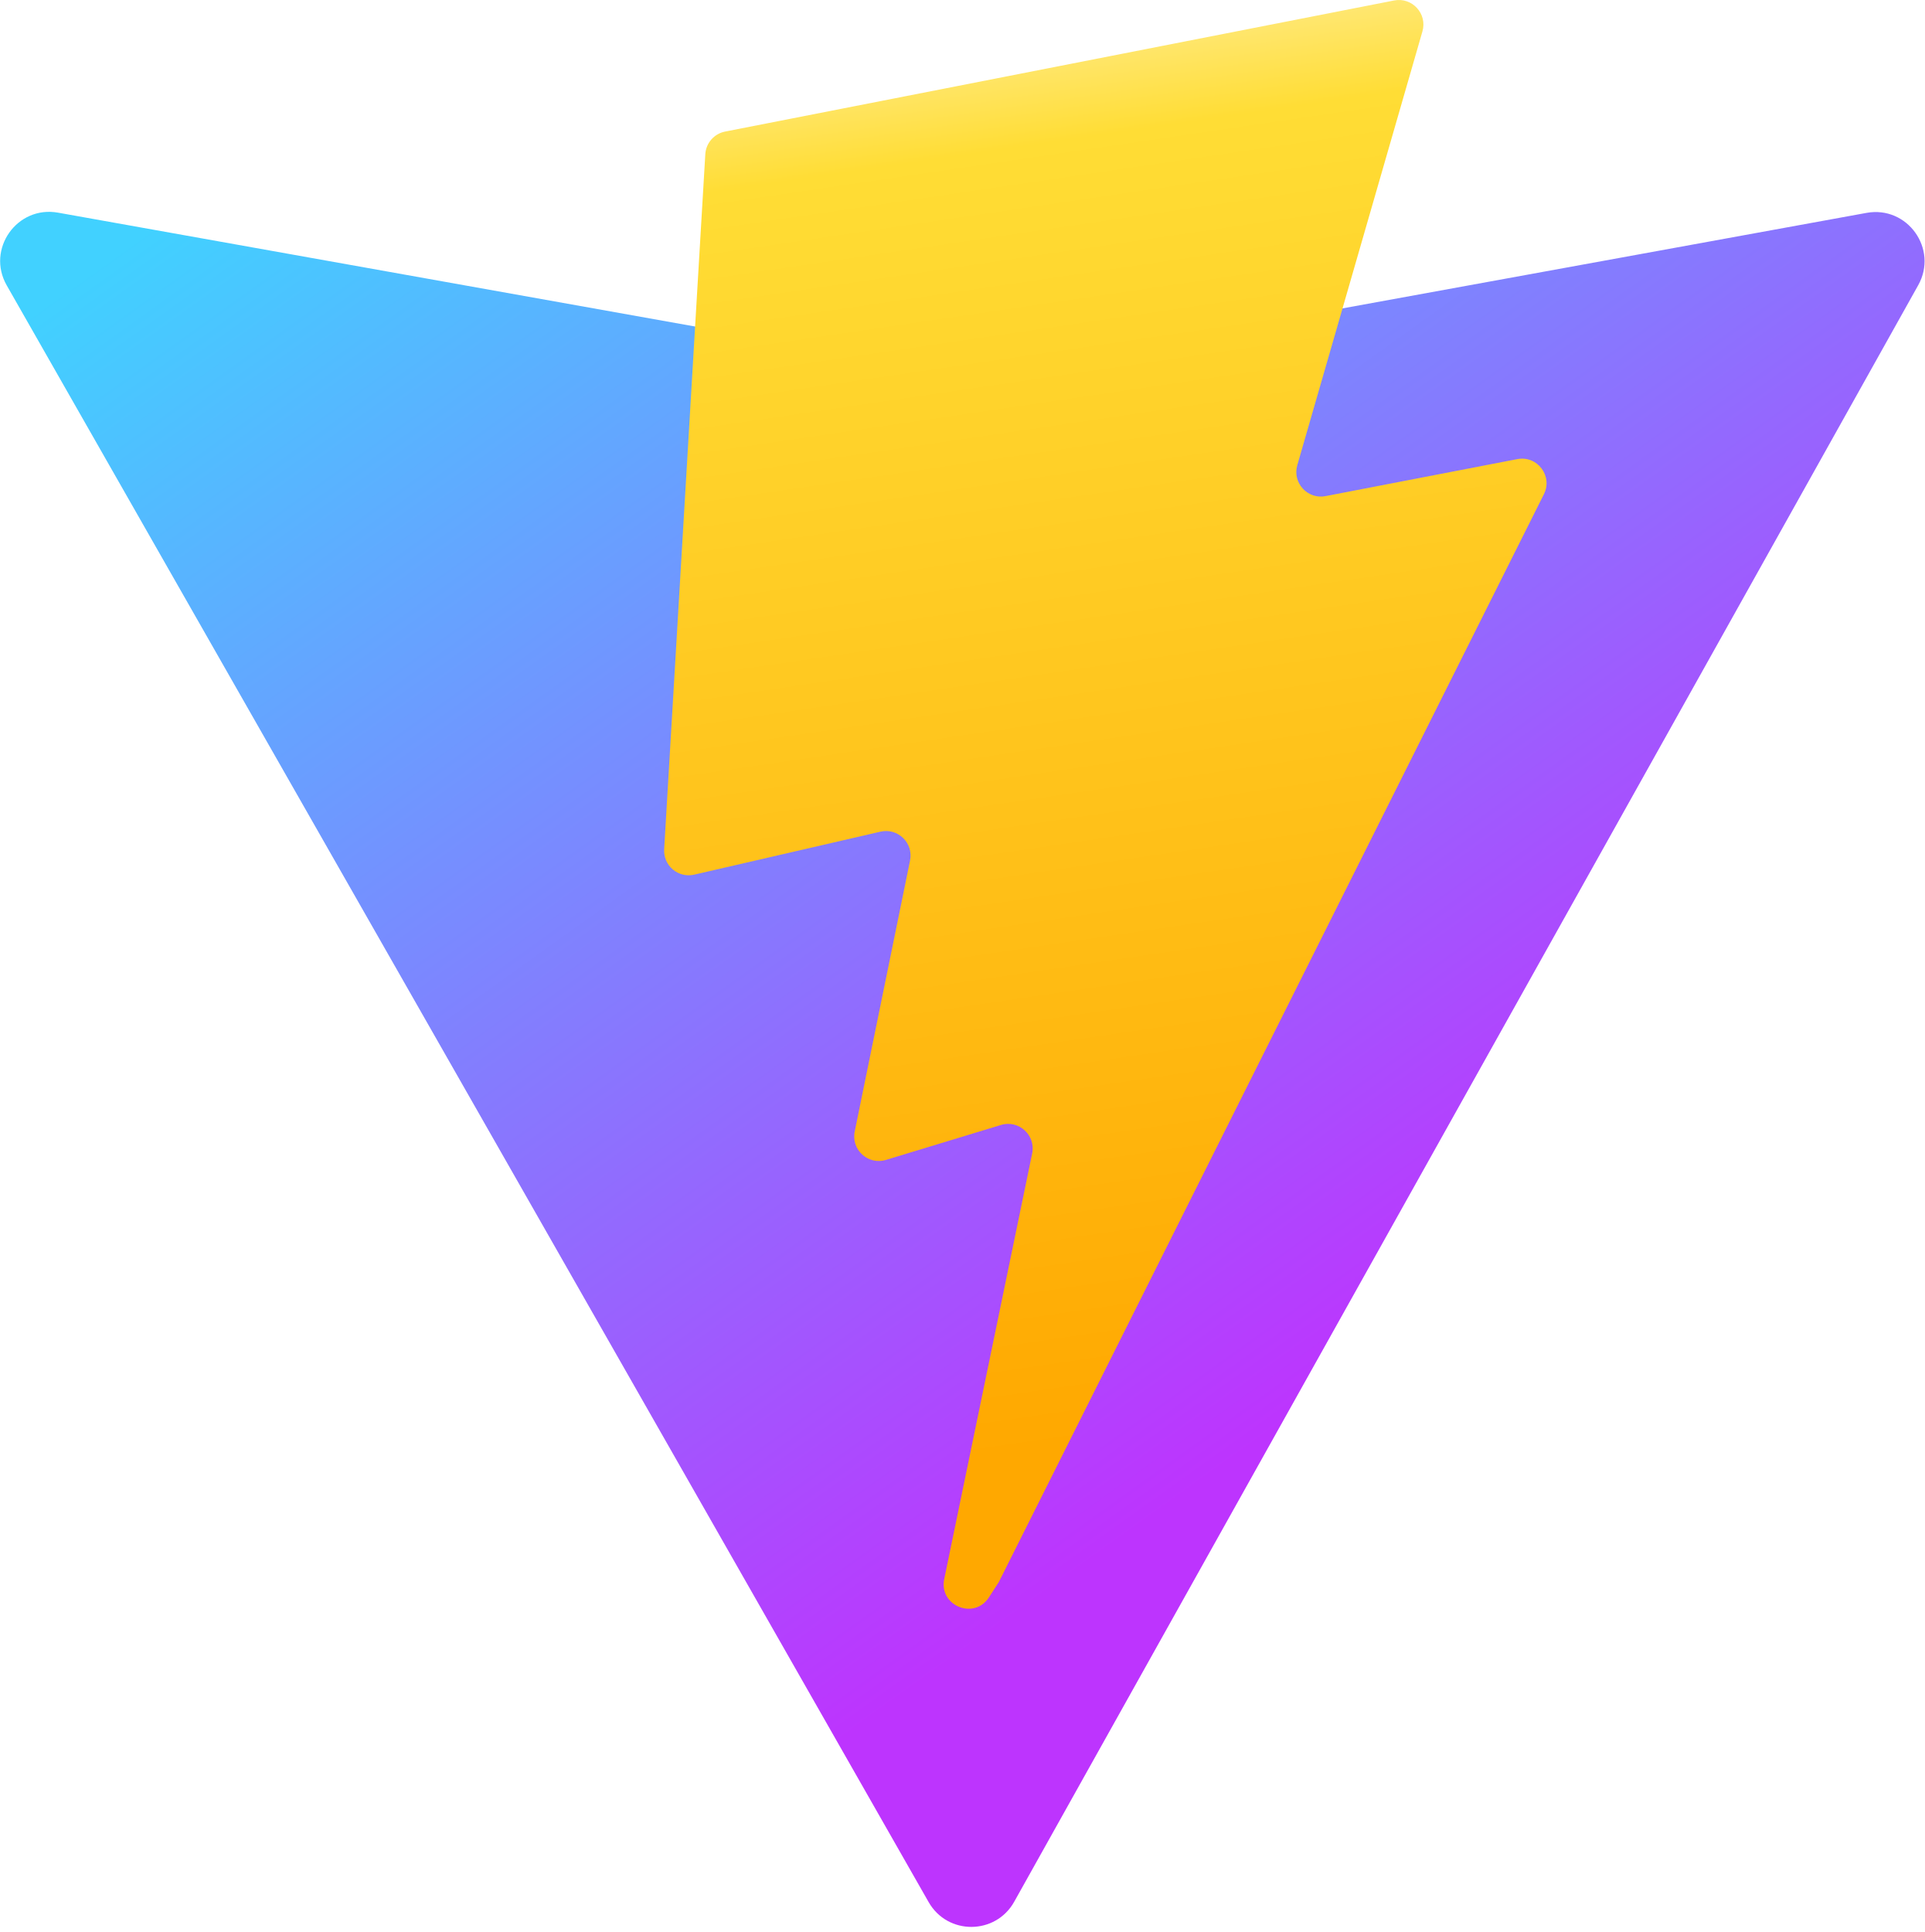
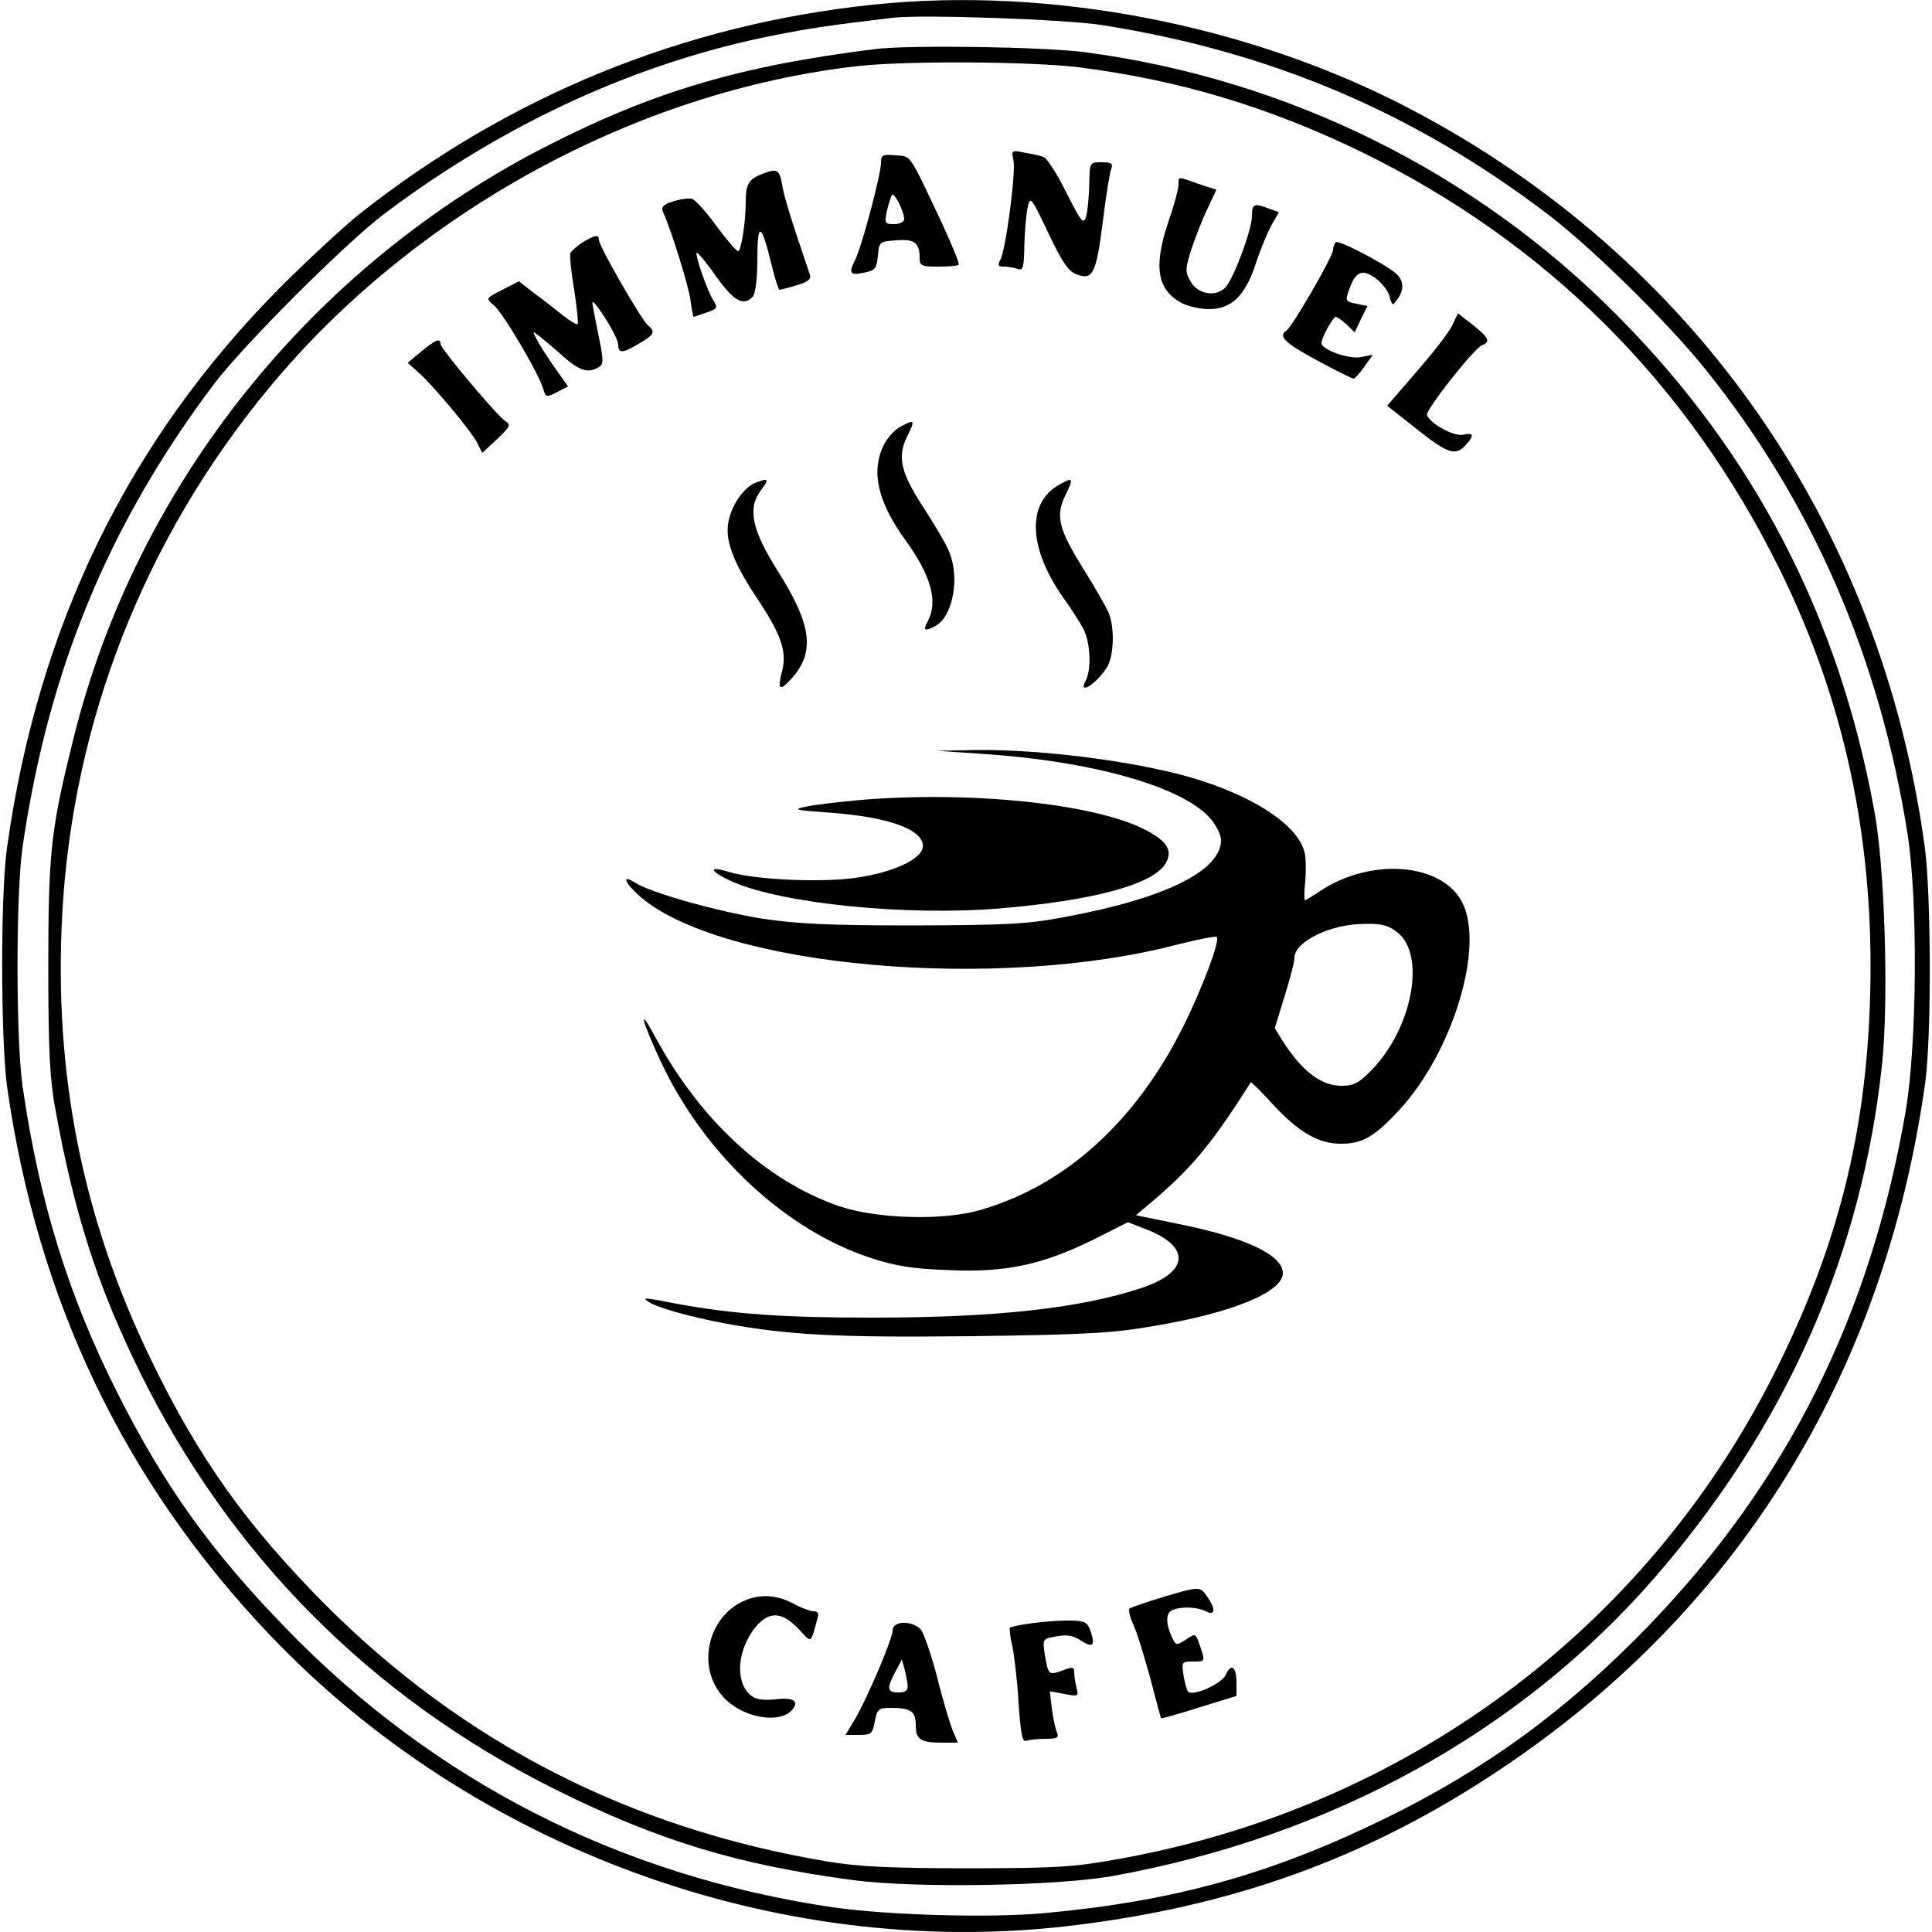
- <svg xmlns="http://www.w3.org/2000/svg" aria-hidden="true" role="img" class="iconify iconify--logos" width="31.88" height="32" preserveAspectRatio="xMidYMid meet" viewBox="0 0 256 257">
-   <defs>
-     <linearGradient id="IconifyId1813088fe1fbc01fb466" x1="-.828%" x2="57.636%" y1="7.652%" y2="78.411%">
-       <stop offset="0%" stop-color="#41D1FF" />
-       <stop offset="100%" stop-color="#BD34FE" />
-     </linearGradient>
-     <linearGradient id="IconifyId1813088fe1fbc01fb467" x1="43.376%" x2="50.316%" y1="2.242%" y2="89.03%">
-       <stop offset="0%" stop-color="#FFEA83" />
-       <stop offset="8.333%" stop-color="#FFDD35" />
-       <stop offset="100%" stop-color="#FFA800" />
-     </linearGradient>
-   </defs>
-   <path fill="url(#IconifyId1813088fe1fbc01fb466)" d="M255.153 37.938L134.897 252.976c-2.483 4.44-8.862 4.466-11.382.048L.875 37.958c-2.746-4.814 1.371-10.646 6.827-9.67l120.385 21.517a6.537 6.537 0 0 0 2.322-.004l117.867-21.483c5.438-.991 9.574 4.796 6.877 9.62Z" />
-   <path fill="url(#IconifyId1813088fe1fbc01fb467)" d="M185.432.063L96.44 17.501a3.268 3.268 0 0 0-2.634 3.014l-5.474 92.456a3.268 3.268 0 0 0 3.997 3.378l24.777-5.718c2.318-.535 4.413 1.507 3.936 3.838l-7.361 36.047c-.495 2.426 1.782 4.5 4.151 3.78l15.304-4.649c2.372-.72 4.652 1.36 4.15 3.788l-11.698 56.621c-.732 3.542 3.979 5.473 5.943 2.437l1.313-2.028l72.516-144.72c1.215-2.423-.88-5.186-3.54-4.672l-25.505 4.922c-2.396.462-4.435-1.77-3.759-4.114l16.646-57.705c.677-2.35-1.37-4.583-3.769-4.113Z" />
+ <svg xmlns="http://www.w3.org/2000/svg" version="1.0" width="500pt" height="500pt" viewBox="0 0 500 500" preserveAspectRatio="xMidYMid meet">
+   <g transform="translate(0,500) scale(0.1,-0.1)" fill="#000000" stroke="none">
+     <path d="M2260 4988 c-489 -51 -940 -234 -1330 -542 -41 -33 -133 -118 -205 -190 -393 -396 -627 -876 -707 -1451 -17 -120 -16 -494 0 -615 78 -554 303 -1024 679 -1420 526 -553 1312 -841 2063 -755 427 49 781 177 1123 406 613 409 993 1021 1099 1774 17 117 16 492 -1 615 -114 833 -597 1524 -1333 1909 -415 217 -930 317 -1388 269z m593 -53 c436 -69 806 -226 1152 -489 111 -84 312 -281 408 -401 277 -344 452 -747 524 -1205 27 -176 24 -541 -5 -715 -91 -529 -306 -960 -666 -1333 -209 -216 -419 -370 -681 -498 -297 -145 -546 -214 -880 -245 -140 -13 -404 -6 -550 15 -550 81 -1031 326 -1415 722 -194 200 -314 367 -436 609 -126 249 -202 494 -245 790 -18 116 -18 500 -1 620 66 458 222 837 495 1200 78 103 339 364 442 442 311 234 655 392 1010 462 87 17 136 25 305 45 75 9 449 -4 543 -19z" />
+     <path d="M2265 4873 c-347 -43 -571 -109 -846 -249 -610 -310 -1065 -877 -1228 -1532 -59 -236 -66 -294 -66 -592 0 -224 4 -294 19 -375 49 -267 107 -449 215 -670 235 -479 600 -847 1076 -1085 267 -133 473 -196 775 -236 162 -21 527 -15 670 11 564 102 1055 372 1403 773 339 390 536 836 588 1330 17 165 7 507 -20 652 -91 502 -310 925 -663 1281 -369 374 -857 615 -1381 684 -108 14 -454 19 -542 8z m526 -47 c260 -33 491 -102 734 -220 478 -234 842 -597 1080 -1078 158 -320 235 -654 236 -1023 0 -399 -76 -717 -252 -1065 -335 -661 -955 -1119 -1694 -1251 -114 -21 -162 -24 -390 -24 -205 0 -283 4 -367 18 -509 86 -940 307 -1298 666 -203 205 -326 377 -451 636 -176 364 -250 737 -228 1148 27 500 213 974 536 1364 375 453 949 767 1523 832 125 14 446 12 571 -3z" />
+     <path d="M2623 4584 c6 -33 -20 -230 -34 -256 -8 -15 -6 -18 10 -18 11 0 26 -3 35 -6 14 -5 16 4 17 62 1 38 5 83 9 99 6 28 9 25 53 -68 36 -76 52 -99 73 -107 42 -16 51 1 68 136 8 66 18 128 22 137 5 14 0 17 -25 17 -31 0 -31 0 -32 -57 -1 -32 -4 -69 -8 -83 -7 -22 -12 -16 -52 63 -24 48 -50 89 -59 91 -8 3 -30 8 -49 11 -33 7 -34 6 -28 -21z" />
+     <path d="M2280 4579 c0 -31 -50 -218 -67 -252 -18 -35 -13 -41 26 -32 26 5 30 11 33 43 3 36 4 37 47 40 47 4 61 -6 61 -45 0 -21 5 -23 48 -23 27 0 51 2 53 5 3 2 -17 50 -43 107 -87 184 -79 173 -120 176 -34 3 -38 1 -38 -19z m60 -146 c0 -7 -12 -13 -26 -13 -24 0 -25 2 -19 33 4 17 10 36 13 42 6 9 31 -40 32 -62z" />
+     <path d="M1970 4549 c-32 -13 -40 -26 -40 -70 0 -55 -12 -129 -20 -129 -4 0 -29 29 -55 64 -26 36 -54 67 -63 71 -8 3 -30 0 -49 -6 -27 -8 -33 -15 -27 -28 21 -45 66 -191 71 -228 3 -24 7 -43 8 -43 1 0 16 5 33 11 29 10 30 12 18 32 -16 25 -48 118 -43 123 2 2 25 -25 50 -61 47 -65 70 -78 95 -53 7 7 12 45 12 98 0 97 10 94 36 -12 9 -38 19 -68 21 -68 3 0 23 5 45 12 29 8 38 16 34 27 -51 150 -67 202 -72 234 -7 39 -13 42 -54 26z" />
+     <path d="M3050 4522 c0 -10 -11 -52 -25 -92 -41 -120 -31 -181 35 -215 16 -8 47 -15 69 -15 58 0 94 35 121 118 12 37 31 82 41 100 l19 33 -26 9 c-38 15 -44 13 -44 -19 0 -35 -46 -159 -68 -184 -24 -27 -73 -19 -91 15 -14 24 -14 32 3 85 11 32 29 79 42 105 l22 47 -46 15 c-56 20 -52 20 -52 -2z" />
+     <path d="M1508 4373 c-15 -10 -29 -22 -32 -28 -2 -6 2 -49 10 -95 7 -46 11 -86 9 -89 -3 -2 -21 9 -41 25 -20 16 -53 42 -74 57 l-37 29 -43 -22 c-43 -22 -43 -22 -23 -39 23 -17 120 -182 129 -218 6 -21 8 -22 35 -8 l29 15 -34 48 c-18 26 -39 58 -46 72 -13 24 -12 24 6 10 10 -8 38 -31 61 -52 43 -38 66 -45 93 -28 12 7 12 18 1 72 -7 35 -15 74 -17 88 -4 17 6 7 30 -30 20 -30 36 -63 36 -72 0 -23 11 -23 54 3 40 23 43 31 22 48 -17 15 -126 204 -126 220 0 15 -10 13 -42 -6z" />
+     <path d="M3457 4373 c-4 -3 -7 -13 -7 -20 0 -16 -106 -199 -120 -208 -24 -15 -4 -33 79 -78 48 -26 91 -47 94 -47 3 0 16 14 28 31 l22 31 -30 -6 c-31 -7 -103 19 -103 36 0 14 30 68 37 68 4 0 16 -9 28 -20 l21 -20 16 34 17 34 -29 6 c-27 5 -29 7 -19 35 17 49 34 56 69 31 16 -12 33 -33 36 -47 7 -25 8 -25 20 -8 19 25 17 49 -3 67 -30 26 -149 88 -156 81z" />
+     <path d="M3758 4157 c-9 -18 -50 -71 -92 -119 l-76 -88 76 -60 c80 -64 101 -71 127 -42 23 25 21 33 -6 27 -23 -6 -87 29 -94 51 -4 13 122 173 143 181 22 8 17 19 -24 52 l-39 30 -15 -32z" />
+     <path d="M1090 4090 l-35 -29 26 -23 c39 -34 136 -151 153 -182 l14 -28 39 36 c33 32 36 37 21 46 -21 13 -168 188 -168 200 0 16 -13 11 -50 -20z" />
+     <path d="M2329 3895 c-15 -8 -34 -30 -43 -49 -32 -68 -14 -146 58 -245 66 -91 84 -158 57 -209 -13 -24 -9 -27 20 -12 45 25 64 125 35 193 -7 18 -36 67 -63 109 -62 94 -72 135 -45 189 21 43 20 45 -19 24z" />
+     <path d="M1954 3750 c-28 -11 -60 -56 -68 -97 -11 -48 9 -103 69 -195 68 -101 83 -145 68 -199 -12 -47 -4 -49 31 -9 55 67 45 136 -41 272 -67 106 -79 162 -44 209 23 30 20 33 -15 19z" />
+     <path d="M2742 3746 c-86 -47 -81 -166 12 -296 19 -26 41 -61 50 -78 18 -35 21 -104 6 -133 -21 -38 23 -13 53 31 20 29 23 106 5 147 -7 15 -36 66 -65 112 -64 103 -72 137 -45 191 21 43 19 46 -16 26z" />
+     <path d="M2542 3049 c289 -19 522 -86 592 -169 14 -17 26 -41 26 -54 0 -79 -142 -150 -398 -198 -103 -20 -151 -22 -397 -23 -225 0 -303 4 -395 18 -117 19 -287 67 -327 93 -35 22 -27 0 12 -35 210 -184 926 -248 1394 -125 52 13 97 22 100 19 9 -9 -37 -131 -86 -230 -122 -245 -302 -410 -521 -475 -97 -30 -273 -25 -372 9 -187 65 -356 220 -473 435 -46 86 -39 51 13 -61 112 -240 323 -437 545 -509 61 -20 108 -28 200 -31 147 -7 244 14 377 80 l87 44 46 -18 c118 -45 113 -112 -13 -153 -158 -52 -374 -76 -695 -76 -230 0 -357 9 -501 35 -92 18 -96 18 -76 5 21 -14 106 -38 191 -54 166 -31 292 -38 644 -34 300 4 368 8 475 27 202 34 330 88 330 136 0 47 -97 93 -273 128 l-107 22 60 51 c89 78 141 141 237 293 1 2 28 -25 59 -59 66 -71 117 -100 174 -100 56 0 87 18 152 88 138 150 221 423 162 537 -53 102 -235 116 -366 30 -21 -14 -39 -25 -41 -25 -2 0 -2 22 1 49 2 28 2 62 -2 76 -17 66 -118 136 -265 184 -143 47 -404 82 -585 80 l-101 -2 117 -8z m1077 -464 c71 -61 35 -247 -69 -354 -33 -34 -47 -41 -78 -41 -53 0 -103 38 -153 117 l-20 32 25 81 c14 45 26 90 26 101 0 42 93 88 182 88 46 1 62 -4 87 -24z" />
+     <path d="M2219 2929 c-53 -5 -114 -12 -135 -17 -34 -7 -25 -9 62 -15 155 -11 248 -45 242 -90 -4 -31 -76 -64 -168 -78 -90 -14 -265 -6 -332 14 -58 18 -52 2 8 -25 130 -57 451 -89 691 -69 240 20 393 61 428 114 22 35 7 60 -54 91 -132 67 -457 100 -742 75z" />
+     <path d="M3007 866 c-42 -13 -80 -26 -84 -29 -3 -4 1 -21 9 -39 9 -18 28 -80 44 -138 15 -58 28 -106 29 -107 0 -1 45 11 98 28 l97 30 0 34 c0 42 -14 52 -28 20 -11 -23 -85 -56 -97 -43 -3 3 -9 22 -12 42 -5 35 -5 36 25 36 30 0 31 0 20 33 -14 42 -13 41 -40 23 -24 -15 -25 -15 -36 9 -16 36 -15 62 4 69 24 9 63 7 85 -4 24 -13 26 6 3 38 -18 27 -20 27 -117 -2z" />
+     <path d="M1930 859 c-99 -40 -130 -176 -56 -253 49 -52 145 -69 177 -30 18 22 2 32 -46 26 -34 -3 -50 0 -64 12 -40 36 -32 119 15 176 35 41 68 39 110 -5 36 -39 31 -41 50 28 4 11 0 17 -10 17 -9 0 -33 9 -53 20 -41 22 -83 25 -123 9z" />
+     <path d="M2677 800 c-32 -4 -60 -10 -63 -12 -2 -3 0 -25 6 -49 5 -24 13 -90 16 -147 6 -83 10 -102 21 -97 8 3 30 5 50 5 30 0 34 3 28 18 -4 9 -10 37 -13 61 l-5 44 38 -7 c36 -7 37 -6 31 16 -3 13 -6 30 -6 40 0 14 -4 15 -30 5 -36 -13 -37 -12 -46 40 -6 42 -6 42 30 48 26 5 43 3 62 -10 32 -20 39 -15 27 22 -8 24 -15 28 -49 29 -21 1 -65 -2 -97 -6z" />
+     <path d="M2310 780 c0 -22 -71 -188 -102 -237 l-20 -33 35 0 c32 0 35 3 41 35 6 32 10 35 41 35 53 0 65 -9 65 -45 0 -37 12 -45 70 -45 l39 0 -14 33 c-7 18 -26 80 -40 138 -15 57 -34 112 -42 122 -23 24 -73 23 -73 -3z m39 -142 c1 -13 -6 -18 -24 -18 -29 0 -31 10 -8 53 l17 32 7 -25 c4 -14 7 -33 8 -42z" />
+   </g>
</svg>
